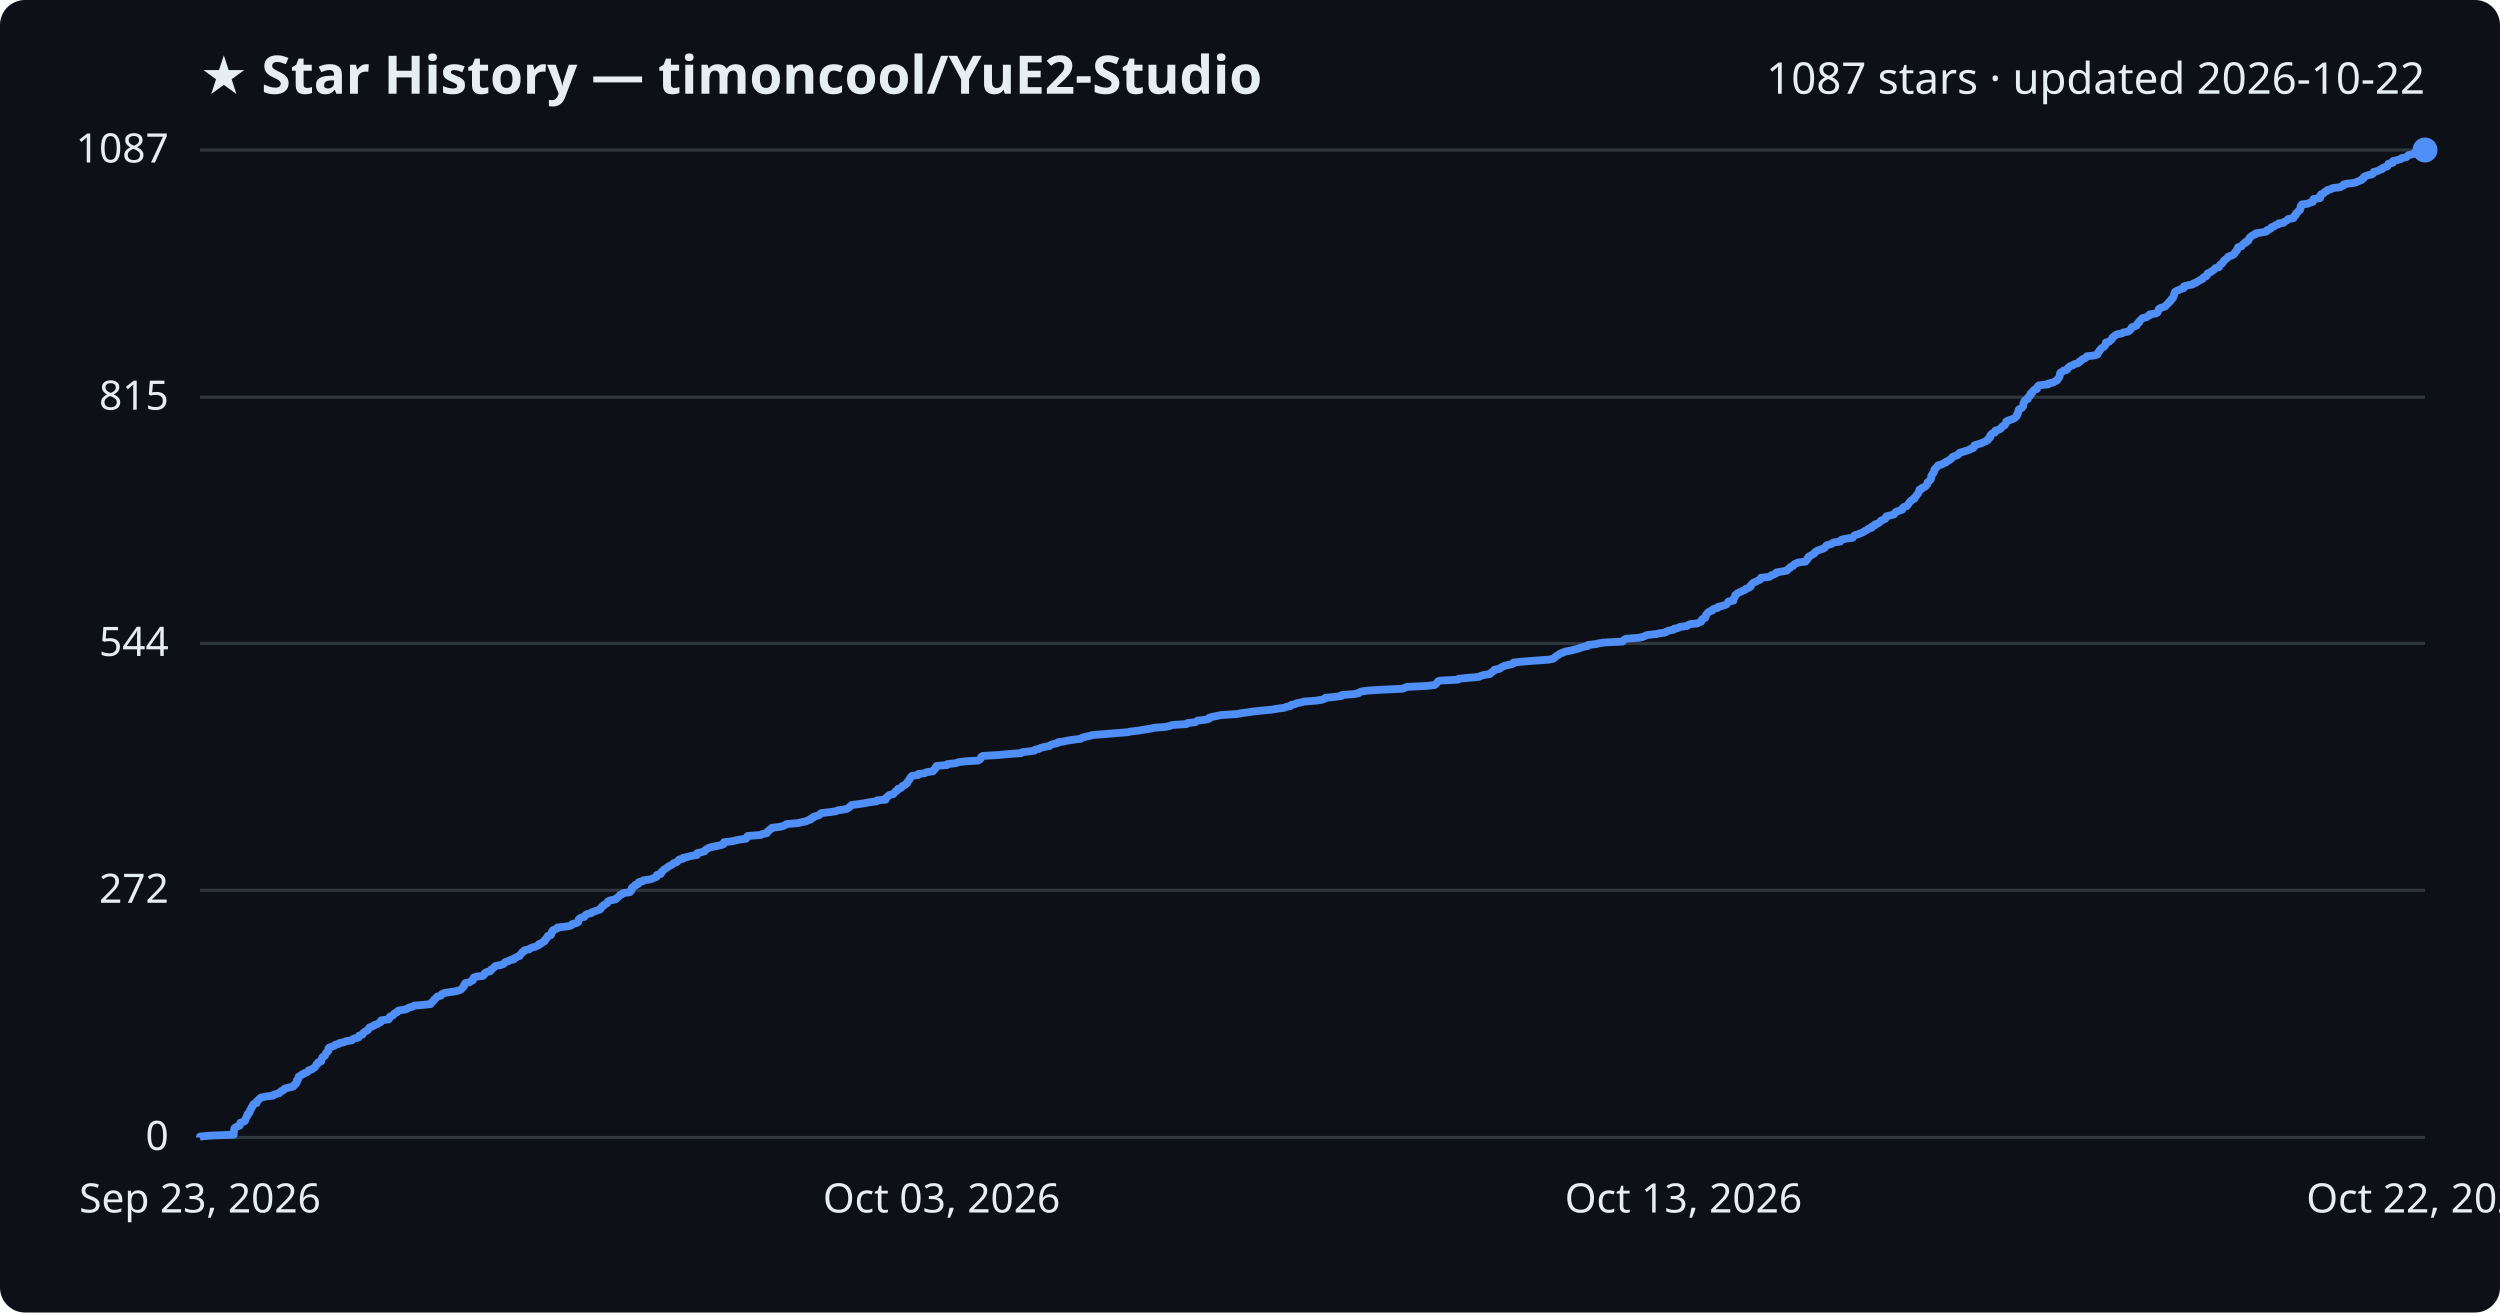
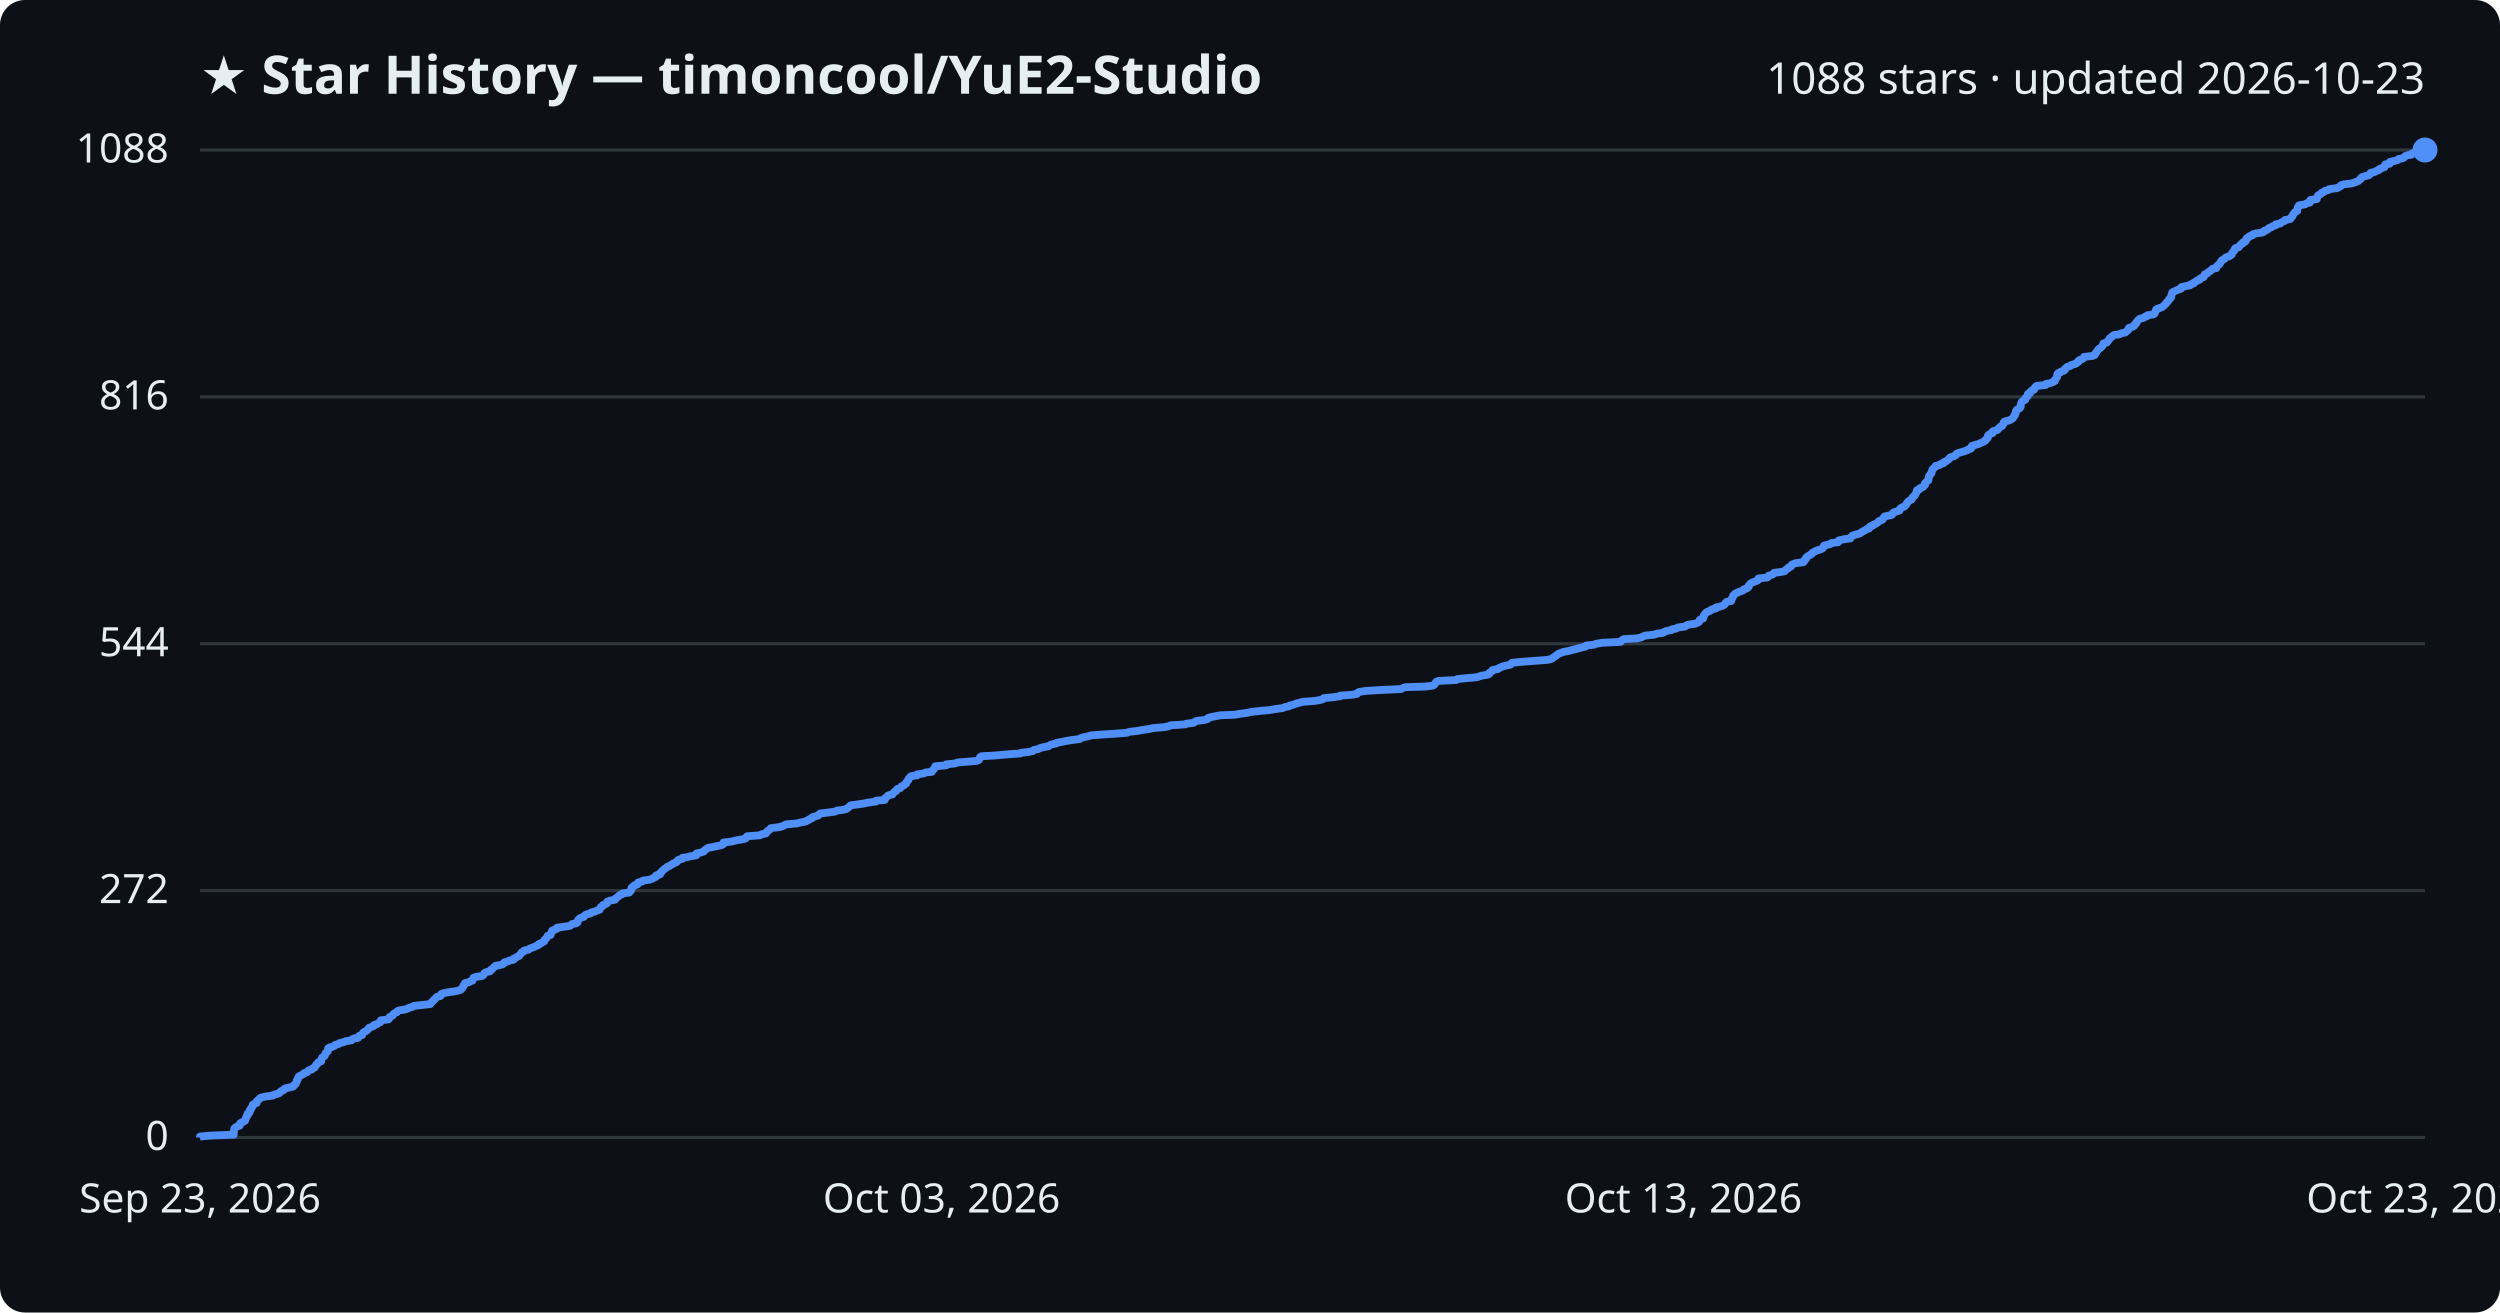
<svg xmlns="http://www.w3.org/2000/svg" viewBox="0 0 800 420" font-family="Segoe UI, sans-serif">
  <rect width="800" height="420" fill="#0d1117" rx="8" />
  <text x="64" y="30" fill="#e6edf3" font-size="17" font-weight="700">★ Star History — timoncool/YuE2-Studio</text>
-   <text x="776" y="30" fill="#e6edf3" font-size="14" text-anchor="end">1087 stars · updated 2026-10-22</text>
+   <text x="776" y="30" fill="#e6edf3" font-size="14" text-anchor="end">1088 stars · updated 2026-10-23</text>
  <line x1="64" y1="364.0" x2="776" y2="364.0" stroke="#30363d" stroke-width="1" />
  <text x="54" y="368.0" fill="#e6edf3" font-size="13" text-anchor="end">0</text>
-   <line x1="64" y1="284.9" x2="776" y2="284.9" stroke="#30363d" stroke-width="1" />
-   <text x="54" y="288.9" fill="#e6edf3" font-size="13" text-anchor="end">272</text>
-   <line x1="64" y1="205.9" x2="776" y2="205.9" stroke="#30363d" stroke-width="1" />
-   <text x="54" y="209.9" fill="#e6edf3" font-size="13" text-anchor="end">544</text>
-   <line x1="64" y1="127.1" x2="776" y2="127.1" stroke="#30363d" stroke-width="1" />
-   <text x="54" y="131.1" fill="#e6edf3" font-size="13" text-anchor="end">815</text>
+   <line x1="64" y1="285.0" x2="776" y2="285.0" stroke="#30363d" stroke-width="1" />
+   <text x="54" y="289.0" fill="#e6edf3" font-size="13" text-anchor="end">272</text>
+   <line x1="64" y1="206.0" x2="776" y2="206.0" stroke="#30363d" stroke-width="1" />
+   <text x="54" y="210.0" fill="#e6edf3" font-size="13" text-anchor="end">544</text>
+   <line x1="64" y1="127.0" x2="776" y2="127.0" stroke="#30363d" stroke-width="1" />
+   <text x="54" y="131.0" fill="#e6edf3" font-size="13" text-anchor="end">816</text>
  <line x1="64" y1="48.0" x2="776" y2="48.0" stroke="#30363d" stroke-width="1" />
-   <text x="54" y="52.0" fill="#e6edf3" font-size="13" text-anchor="end">1087</text>
-   <path d="M64.0,364.0 L64.0,363.7 L67.1,363.4 L74.8,363.1 L74.8,362.8 L74.8,362.5 L74.8,362.3 L74.8,362.0 L74.9,361.7 L75.0,361.4 L75.0,361.1 L75.3,360.8 L75.8,360.5 L76.7,360.2 L76.8,359.9 L76.9,359.6 L76.9,359.3 L77.5,359.1 L78.3,358.8 L78.5,358.5 L78.5,358.2 L78.7,357.9 L78.8,357.6 L78.9,357.3 L79.2,357.0 L79.2,356.7 L79.3,356.4 L79.7,356.2 L79.9,355.9 L80.0,355.6 L80.0,355.3 L80.3,355.0 L80.4,354.7 L80.5,354.4 L80.8,354.1 L80.9,353.8 L81.0,353.5 L81.3,353.2 L82.1,353.0 L82.2,352.7 L82.2,352.4 L82.6,352.1 L82.9,351.8 L83.1,351.5 L83.6,351.2 L85.0,350.9 L87.4,350.6 L87.6,350.3 L88.6,350.0 L89.4,349.8 L89.6,349.5 L89.9,349.2 L90.7,348.9 L90.8,348.6 L91.3,348.3 L92.5,348.0 L93.8,347.7 L94.1,347.4 L94.2,347.1 L94.7,346.8 L94.7,346.6 L95.0,346.3 L95.0,346.0 L95.0,345.7 L95.4,345.4 L95.4,345.1 L95.6,344.8 L95.6,344.5 L96.2,344.2 L96.5,343.9 L97.1,343.7 L97.4,343.4 L98.3,343.1 L98.6,342.8 L98.8,342.5 L99.8,342.2 L100.1,341.9 L100.7,341.6 L100.9,341.3 L101.1,341.0 L101.2,340.7 L101.6,340.5 L101.6,340.2 L101.9,339.9 L102.8,339.6 L102.8,339.3 L102.9,339.0 L103.1,338.7 L103.1,338.4 L103.5,338.1 L104.0,337.8 L104.1,337.5 L104.2,337.3 L104.3,337.0 L104.6,336.7 L105.0,336.4 L105.0,336.1 L105.1,335.8 L105.1,335.5 L105.4,335.2 L106.3,334.9 L107.1,334.6 L107.3,334.3 L108.3,334.1 L108.6,333.8 L110.1,333.5 L110.6,333.2 L112.6,332.9 L112.8,332.6 L113.4,332.3 L114.7,332.0 L114.9,331.7 L114.9,331.4 L116.0,331.1 L116.0,330.9 L116.2,330.6 L116.5,330.3 L117.0,330.0 L117.6,329.7 L117.8,329.4 L118.1,329.1 L118.2,328.8 L119.0,328.5 L119.7,328.2 L119.8,328.0 L120.8,327.7 L121.1,327.4 L121.8,327.1 L122.0,326.8 L122.0,326.5 L124.4,326.2 L124.6,325.9 L124.6,325.6 L124.8,325.3 L125.6,325.0 L125.9,324.8 L126.0,324.5 L126.4,324.2 L127.1,323.9 L127.2,323.6 L127.9,323.3 L129.9,323.0 L130.4,322.7 L131.0,322.4 L132.1,322.1 L132.5,321.8 L135.1,321.6 L137.8,321.3 L138.0,321.0 L138.2,320.7 L138.6,320.4 L138.9,320.1 L139.0,319.8 L139.4,319.5 L139.7,319.2 L139.9,318.9 L141.1,318.6 L141.2,318.4 L141.4,318.1 L142.1,317.8 L143.8,317.5 L145.8,317.2 L147.0,316.9 L147.6,316.6 L147.8,316.3 L148.1,316.0 L148.4,315.7 L148.5,315.5 L148.5,315.2 L148.9,314.9 L148.9,314.6 L150.3,314.3 L150.6,314.0 L151.3,313.7 L151.4,313.4 L151.5,313.1 L151.6,312.8 L152.5,312.5 L154.5,312.3 L154.8,312.0 L155.1,311.7 L155.1,311.4 L155.6,311.1 L156.9,310.8 L157.1,310.5 L157.2,310.2 L157.7,309.9 L158.1,309.6 L158.3,309.3 L158.6,309.1 L160.2,308.8 L161.1,308.5 L161.4,308.2 L161.6,307.9 L162.6,307.6 L163.0,307.3 L164.4,307.0 L164.4,306.7 L165.2,306.4 L165.6,306.1 L166.3,305.9 L166.4,305.6 L166.7,305.3 L167.0,305.0 L167.1,304.7 L167.7,304.4 L167.8,304.1 L169.3,303.8 L169.6,303.5 L170.3,303.2 L171.2,303.0 L171.8,302.7 L172.5,302.4 L172.5,302.1 L173.4,301.8 L173.6,301.5 L174.3,301.2 L174.3,300.9 L174.5,300.6 L174.9,300.3 L175.0,300.0 L175.3,299.8 L175.3,299.5 L176.3,299.2 L176.4,298.9 L176.5,298.6 L176.5,298.3 L176.9,298.0 L176.9,297.7 L177.6,297.4 L178.3,297.1 L178.4,296.8 L180.2,296.6 L182.4,296.3 L183.0,296.0 L183.1,295.7 L184.4,295.4 L185.0,295.1 L185.0,294.8 L185.1,294.5 L185.2,294.2 L185.5,293.9 L186.0,293.6 L187.0,293.4 L187.2,293.1 L187.4,292.8 L187.9,292.5 L189.2,292.2 L189.4,291.9 L190.4,291.6 L191.2,291.3 L192.1,291.0 L192.1,290.7 L192.4,290.5 L192.5,290.2 L193.1,289.9 L193.2,289.6 L193.8,289.3 L194.3,289.0 L194.4,288.7 L194.6,288.4 L195.4,288.1 L197.0,287.8 L197.1,287.5 L197.5,287.3 L197.9,287.0 L198.2,286.7 L198.4,286.4 L199.2,286.1 L199.4,285.8 L201.6,285.5 L201.7,285.2 L202.1,284.9 L202.2,284.6 L202.2,284.3 L202.2,284.1 L202.6,283.8 L203.2,283.5 L203.2,283.2 L204.2,282.9 L204.3,282.6 L204.4,282.3 L205.7,282.0 L205.9,281.7 L208.1,281.4 L208.9,281.1 L209.3,280.9 L210.1,280.6 L210.2,280.3 L210.2,280.0 L211.4,279.7 L211.6,279.4 L211.6,279.1 L212.0,278.8 L212.2,278.5 L212.6,278.2 L212.9,278.0 L213.4,277.7 L213.7,277.4 L214.3,277.1 L214.8,276.8 L215.3,276.5 L215.6,276.2 L216.5,275.9 L216.9,275.6 L217.1,275.3 L217.4,275.0 L218.6,274.8 L218.6,274.5 L220.1,274.2 L221.1,273.9 L223.0,273.6 L223.1,273.3 L223.1,273.0 L224.5,272.7 L225.5,272.4 L225.6,272.1 L225.9,271.8 L226.4,271.6 L226.8,271.3 L228.0,271.0 L229.4,270.7 L230.9,270.4 L231.6,270.1 L231.7,269.8 L231.7,269.5 L234.3,269.2 L235.5,268.9 L237.1,268.6 L238.7,268.4 L239.0,268.1 L239.0,267.8 L239.3,267.5 L243.4,267.2 L243.9,266.9 L245.4,266.6 L245.5,266.3 L245.7,266.0 L246.2,265.7 L246.4,265.4 L246.9,265.2 L247.0,264.9 L249.5,264.6 L250.7,264.3 L251.3,264.0 L251.7,263.7 L255.3,263.4 L256.5,263.1 L258.0,262.8 L258.5,262.5 L259.3,262.3 L259.4,262.0 L260.2,261.7 L260.3,261.4 L261.3,261.1 L262.2,260.8 L262.4,260.5 L262.8,260.2 L265.4,259.9 L267.5,259.6 L268.1,259.3 L269.7,259.1 L271.1,258.8 L271.5,258.5 L271.9,258.2 L272.2,257.9 L272.5,257.6 L274.9,257.3 L276.8,257.0 L278.3,256.7 L280.6,256.4 L280.7,256.1 L283.4,255.9 L283.5,255.6 L283.5,255.3 L284.0,255.0 L284.2,254.7 L284.6,254.4 L285.9,254.1 L286.1,253.8 L286.4,253.5 L286.6,253.2 L287.2,252.9 L287.2,252.7 L287.4,252.4 L288.4,252.1 L288.6,251.8 L288.8,251.5 L289.6,251.2 L289.8,250.9 L290.3,250.6 L290.3,250.3 L290.6,250.0 L290.7,249.8 L291.0,249.5 L291.1,249.2 L291.3,248.9 L291.5,248.6 L291.8,248.3 L293.8,248.0 L293.8,247.7 L296.0,247.4 L296.5,247.1 L298.6,246.8 L298.6,246.6 L298.9,246.3 L299.3,246.0 L299.3,245.7 L299.6,245.4 L299.7,245.1 L303.1,244.8 L303.2,244.5 L306.0,244.2 L306.7,243.9 L309.1,243.6 L312.9,243.4 L313.5,243.1 L313.8,242.8 L313.9,242.5 L314.0,242.2 L314.5,241.9 L319.5,241.6 L322.6,241.3 L326.8,241.0 L327.1,240.7 L329.7,240.4 L331.0,240.2 L331.2,239.9 L332.6,239.6 L333.1,239.3 L334.3,239.0 L335.9,238.7 L336.2,238.4 L337.0,238.1 L338.4,237.8 L338.6,237.5 L340.2,237.3 L341.6,237.0 L343.5,236.7 L345.9,236.4 L346.2,236.1 L347.2,235.8 L348.7,235.5 L349.6,235.2 L353.7,234.9 L357.1,234.6 L361.0,234.3 L361.7,234.1 L364.3,233.8 L366.0,233.5 L368.0,233.2 L369.3,232.9 L372.9,232.6 L374.4,232.3 L375.1,232.0 L379.7,231.7 L379.9,231.4 L382.5,231.1 L382.8,230.9 L383.2,230.6 L385.9,230.3 L386.9,230.0 L386.9,229.7 L387.9,229.4 L389.4,229.1 L390.9,228.8 L395.7,228.5 L397.4,228.2 L399.7,227.9 L400.9,227.7 L403.6,227.4 L406.9,227.1 L408.6,226.8 L410.9,226.5 L411.6,226.2 L413.0,225.9 L413.2,225.6 L414.4,225.3 L415.1,225.0 L416.2,224.8 L417.3,224.5 L421.1,224.2 L423.1,223.9 L423.9,223.6 L424.1,223.3 L427.2,223.0 L429.3,222.7 L429.4,222.4 L433.4,222.1 L434.8,221.8 L434.9,221.6 L435.6,221.3 L437.6,221.0 L442.3,220.7 L448.8,220.4 L449.5,220.1 L450.2,219.8 L456.5,219.5 L459.1,219.2 L459.5,218.9 L459.7,218.6 L459.9,218.4 L460.1,218.1 L460.8,217.8 L466.5,217.5 L466.8,217.2 L469.9,216.9 L473.3,216.6 L473.8,216.3 L474.8,216.0 L476.7,215.7 L477.1,215.4 L477.2,215.2 L477.7,214.9 L478.2,214.6 L478.2,214.3 L479.9,214.0 L480.1,213.7 L480.8,213.4 L481.3,213.1 L482.5,212.8 L483.9,212.5 L484.3,212.3 L484.4,212.0 L487.4,211.7 L491.2,211.4 L495.5,211.1 L497.0,210.8 L497.4,210.5 L497.7,210.2 L498.1,209.9 L498.7,209.6 L499.0,209.3 L499.4,209.1 L500.2,208.8 L500.9,208.5 L502.6,208.2 L503.7,207.9 L504.9,207.6 L505.7,207.3 L506.7,207.0 L508.1,206.7 L508.1,206.4 L510.8,206.1 L511.4,205.9 L513.3,205.6 L519.2,205.3 L519.4,205.0 L519.8,204.7 L520.3,204.4 L524.4,204.1 L525.7,203.8 L526.4,203.5 L527.1,203.2 L530.0,202.9 L530.8,202.7 L532.9,202.4 L533.2,202.1 L534.0,201.8 L535.6,201.5 L535.7,201.2 L537.2,200.9 L537.6,200.6 L539.9,200.3 L540.2,200.0 L540.9,199.7 L543.2,199.5 L543.7,199.2 L544.4,198.9 L544.5,198.6 L544.6,198.3 L544.9,198.0 L545.7,197.7 L545.7,197.4 L545.9,197.1 L545.9,196.8 L546.1,196.6 L546.3,196.3 L546.6,196.0 L547.0,195.7 L547.9,195.4 L548.0,195.1 L548.5,194.8 L549.7,194.5 L549.8,194.2 L551.1,193.9 L552.0,193.6 L552.5,193.4 L552.7,193.1 L552.9,192.8 L553.1,192.5 L554.7,192.2 L554.7,191.9 L554.7,191.6 L555.0,191.3 L555.1,191.0 L555.3,190.7 L555.3,190.4 L555.7,190.2 L555.9,189.9 L556.5,189.6 L557.2,189.3 L557.8,189.0 L558.5,188.7 L558.7,188.4 L559.6,188.1 L560.1,187.8 L560.3,187.5 L560.3,187.2 L560.6,187.0 L560.8,186.7 L561.2,186.4 L562.0,186.1 L562.5,185.8 L563.2,185.5 L563.4,185.2 L563.5,184.9 L566.2,184.6 L566.7,184.3 L566.8,184.1 L567.8,183.8 L568.3,183.5 L568.4,183.2 L570.1,182.9 L571.8,182.6 L572.0,182.3 L572.3,182.0 L572.9,181.7 L573.0,181.4 L573.8,181.1 L573.9,180.9 L574.1,180.6 L574.8,180.3 L575.4,180.0 L577.8,179.7 L577.9,179.4 L578.3,179.1 L578.3,178.8 L578.7,178.5 L578.7,178.2 L579.2,177.9 L579.6,177.7 L580.1,177.4 L580.6,177.1 L580.7,176.8 L581.1,176.5 L581.6,176.2 L582.4,175.9 L583.3,175.6 L583.9,175.3 L584.1,175.0 L584.4,174.7 L584.5,174.5 L585.6,174.2 L586.4,173.9 L586.7,173.6 L588.9,173.3 L588.9,173.0 L589.3,172.7 L590.6,172.4 L592.8,172.1 L593.0,171.8 L593.2,171.6 L593.5,171.3 L594.5,171.0 L595.2,170.7 L596.0,170.4 L596.5,170.1 L596.9,169.8 L597.6,169.5 L597.9,169.2 L598.9,168.9 L598.9,168.6 L599.2,168.4 L600.0,168.1 L600.0,167.8 L600.9,167.5 L601.4,167.2 L601.7,166.9 L601.9,166.6 L602.7,166.3 L603.3,166.0 L603.4,165.7 L603.5,165.4 L603.7,165.2 L605.0,164.9 L606.1,164.6 L606.3,164.3 L606.5,164.0 L606.9,163.7 L607.9,163.4 L608.7,163.1 L608.7,162.8 L608.9,162.5 L609.3,162.2 L610.1,162.0 L610.3,161.7 L610.6,161.4 L610.8,161.1 L611.0,160.8 L611.3,160.5 L611.5,160.2 L612.0,159.9 L612.6,159.6 L612.6,159.3 L612.8,159.1 L613.1,158.8 L613.3,158.5 L613.5,158.2 L613.8,157.9 L613.9,157.6 L614.1,157.3 L614.2,157.0 L614.2,156.7 L615.0,156.4 L615.1,156.1 L615.7,155.9 L616.2,155.6 L616.4,155.3 L616.7,155.0 L616.8,154.7 L616.8,154.4 L617.2,154.1 L617.4,153.8 L617.8,153.5 L617.9,153.2 L618.0,152.9 L618.0,152.7 L618.0,152.4 L618.1,152.1 L618.4,151.8 L618.5,151.5 L618.8,151.2 L618.9,150.9 L619.0,150.6 L619.0,150.3 L619.2,150.0 L619.6,149.7 L619.7,149.5 L620.1,149.2 L620.2,148.9 L621.5,148.6 L621.8,148.3 L622.7,148.0 L622.8,147.7 L623.6,147.4 L623.9,147.1 L624.4,146.8 L624.6,146.6 L624.7,146.3 L625.3,146.0 L626.3,145.7 L626.7,145.4 L626.8,145.1 L627.3,144.8 L628.4,144.5 L629.4,144.2 L630.3,143.9 L630.6,143.6 L631.4,143.4 L631.7,143.1 L631.7,142.8 L631.8,142.5 L632.8,142.2 L633.9,141.9 L634.5,141.6 L635.2,141.3 L635.8,141.0 L636.2,140.7 L636.2,140.4 L636.6,140.2 L636.9,139.9 L636.9,139.6 L636.9,139.3 L637.2,139.0 L637.5,138.7 L638.4,138.4 L638.5,138.1 L638.5,137.8 L639.6,137.5 L640.2,137.2 L640.2,137.0 L640.6,136.7 L640.8,136.4 L641.5,136.1 L641.6,135.8 L641.9,135.5 L642.0,135.2 L642.0,134.9 L642.5,134.6 L643.5,134.3 L644.2,134.0 L644.7,133.8 L645.0,133.5 L645.3,133.2 L645.3,132.9 L645.6,132.6 L645.6,132.3 L645.8,132.0 L645.9,131.7 L645.9,131.4 L646.0,131.1 L646.2,130.9 L646.9,130.6 L647.2,130.3 L647.4,130.0 L647.4,129.7 L647.5,129.4 L647.5,129.1 L647.7,128.8 L647.8,128.5 L647.9,128.2 L648.3,127.9 L648.9,127.7 L648.9,127.4 L649.0,127.1 L649.5,126.8 L649.7,126.5 L649.7,126.2 L649.8,125.9 L650.4,125.6 L650.4,125.3 L650.7,125.0 L651.0,124.7 L651.8,124.5 L651.9,124.2 L651.9,123.9 L652.1,123.6 L652.5,123.3 L655.4,123.0 L655.5,122.7 L657.0,122.4 L657.4,122.1 L658.2,121.8 L658.4,121.5 L658.4,121.3 L658.8,121.0 L658.9,120.7 L659.1,120.4 L659.1,120.1 L659.2,119.8 L659.2,119.5 L659.4,119.2 L660.1,118.9 L660.3,118.6 L661.3,118.4 L661.6,118.1 L661.7,117.8 L662.0,117.5 L662.4,117.2 L663.3,116.9 L663.6,116.6 L664.7,116.3 L665.3,116.0 L665.4,115.7 L666.0,115.4 L666.1,115.2 L666.5,114.9 L667.3,114.6 L667.6,114.3 L667.8,114.0 L670.5,113.7 L671.2,113.4 L671.3,113.1 L671.4,112.8 L671.7,112.5 L671.8,112.2 L672.1,112.0 L672.2,111.7 L672.5,111.4 L673.1,111.1 L673.4,110.8 L673.7,110.5 L673.8,110.2 L673.8,109.9 L673.9,109.6 L675.0,109.3 L675.2,109.0 L675.5,108.8 L675.8,108.5 L675.9,108.2 L676.1,107.9 L676.6,107.6 L676.9,107.3 L677.4,107.0 L679.0,106.7 L679.4,106.4 L681.0,106.1 L681.2,105.9 L681.7,105.6 L681.9,105.3 L682.0,105.0 L682.2,104.7 L683.2,104.4 L683.8,104.1 L683.9,103.8 L684.0,103.5 L684.5,103.2 L684.5,102.9 L684.7,102.7 L685.0,102.4 L685.3,102.1 L685.6,101.8 L686.9,101.5 L687.2,101.2 L687.9,100.9 L687.9,100.6 L689.9,100.3 L690.4,100.0 L690.5,99.7 L690.6,99.5 L690.8,99.2 L690.8,98.9 L691.2,98.6 L692.2,98.3 L692.9,98.0 L693.1,97.7 L693.5,97.4 L693.7,97.1 L694.1,96.8 L694.2,96.5 L694.6,96.3 L694.8,96.0 L694.9,95.7 L695.3,95.4 L695.4,95.1 L695.6,94.8 L695.7,94.5 L695.7,94.2 L695.8,93.9 L696.0,93.6 L696.0,93.4 L696.5,93.1 L697.2,92.8 L697.9,92.5 L698.8,92.2 L698.8,91.9 L698.9,91.6 L700.1,91.3 L701.7,91.0 L701.9,90.7 L702.9,90.4 L703.0,90.2 L703.6,89.9 L704.0,89.6 L704.8,89.3 L704.9,89.0 L705.2,88.7 L706.0,88.4 L706.2,88.1 L706.3,87.8 L706.4,87.5 L707.2,87.2 L707.4,87.0 L708.0,86.7 L708.3,86.4 L708.7,86.1 L708.9,85.8 L710.1,85.5 L710.2,85.2 L710.3,84.9 L710.6,84.6 L711.1,84.3 L711.3,84.0 L711.5,83.8 L711.6,83.5 L711.9,83.2 L712.3,82.9 L712.7,82.6 L712.9,82.3 L713.3,82.0 L714.3,81.7 L714.8,81.4 L715.1,81.1 L715.1,80.9 L715.3,80.6 L715.7,80.3 L715.9,80.0 L715.9,79.7 L716.1,79.4 L716.2,79.1 L717.3,78.8 L717.5,78.5 L717.7,78.2 L718.1,77.9 L718.6,77.7 L718.6,77.4 L719.4,77.1 L719.4,76.8 L719.7,76.5 L719.8,76.2 L720.0,75.9 L720.5,75.6 L720.8,75.3 L721.7,75.0 L721.8,74.7 L722.9,74.5 L724.9,74.2 L725.5,73.9 L725.5,73.6 L726.4,73.3 L726.8,73.0 L726.9,72.7 L727.8,72.4 L728.1,72.1 L729.1,71.8 L729.1,71.5 L730.7,71.3 L730.9,71.0 L731.5,70.7 L732.0,70.4 L732.2,70.1 L733.9,69.8 L734.1,69.5 L734.1,69.2 L734.6,68.9 L734.6,68.6 L734.7,68.3 L735.1,68.1 L735.3,67.8 L735.5,67.5 L736.0,67.2 L736.1,66.9 L736.2,66.6 L736.2,66.3 L736.2,66.0 L736.6,65.7 L736.6,65.4 L738.5,65.2 L739.0,64.9 L740.1,64.6 L740.2,64.3 L740.2,64.0 L740.3,63.7 L742.4,63.4 L742.4,63.1 L742.4,62.8 L742.5,62.5 L742.7,62.2 L743.4,62.0 L743.7,61.7 L743.9,61.4 L744.7,61.1 L744.8,60.8 L746.0,60.5 L746.4,60.2 L748.9,59.9 L749.3,59.6 L750.0,59.3 L750.0,59.0 L751.0,58.8 L753.4,58.5 L754.2,58.2 L754.9,57.9 L755.7,57.6 L755.8,57.3 L756.4,57.0 L756.4,56.7 L756.8,56.4 L757.7,56.1 L759.0,55.8 L759.3,55.6 L759.6,55.3 L759.6,55.0 L760.9,54.7 L761.4,54.4 L762.3,54.1 L762.4,53.8 L763.1,53.5 L764.0,53.2 L764.1,52.9 L764.3,52.7 L764.3,52.4 L765.7,52.1 L765.7,51.8 L765.8,51.5 L767.2,51.2 L768.3,50.9 L768.5,50.6 L770.0,50.3 L770.4,50.0 L770.6,49.7 L771.3,49.5 L772.7,49.2 L772.7,48.9 L773.4,48.6 L775.8,48.3 L776.0,48.0 L776.0,48.0" fill="none" stroke="#4f8ff7" stroke-width="2.5" stroke-linejoin="round" />
+   <text x="54" y="52.0" fill="#e6edf3" font-size="13" text-anchor="end">1088</text>
+   <path d="M64.0,364.0 L64.0,363.7 L67.1,363.4 L74.8,363.1 L74.8,362.8 L74.8,362.5 L74.8,362.3 L74.8,362.0 L74.9,361.7 L75.0,361.4 L75.0,361.1 L75.3,360.8 L75.8,360.5 L76.7,360.2 L76.8,359.9 L76.8,359.6 L76.9,359.4 L77.5,359.1 L78.2,358.8 L78.5,358.5 L78.5,358.2 L78.7,357.9 L78.7,357.6 L78.9,357.3 L79.2,357.0 L79.2,356.7 L79.2,356.4 L79.7,356.2 L79.9,355.9 L79.9,355.6 L79.9,355.3 L80.3,355.0 L80.3,354.7 L80.5,354.4 L80.8,354.1 L80.9,353.8 L80.9,353.5 L81.2,353.3 L82.1,353.0 L82.1,352.7 L82.2,352.4 L82.5,352.1 L82.9,351.8 L83.1,351.5 L83.6,351.2 L84.9,350.9 L87.3,350.6 L87.6,350.3 L88.5,350.1 L89.4,349.8 L89.6,349.5 L89.9,349.2 L90.7,348.9 L90.8,348.6 L91.3,348.3 L92.5,348.0 L93.8,347.7 L94.1,347.4 L94.1,347.2 L94.6,346.9 L94.7,346.6 L94.9,346.3 L94.9,346.0 L95.0,345.7 L95.3,345.4 L95.3,345.1 L95.5,344.8 L95.6,344.5 L96.1,344.2 L96.5,344.0 L97.1,343.7 L97.3,343.4 L98.3,343.1 L98.5,342.8 L98.8,342.5 L99.8,342.2 L100.0,341.9 L100.7,341.6 L100.8,341.3 L101.0,341.1 L101.1,340.8 L101.5,340.5 L101.6,340.2 L101.9,339.9 L102.8,339.6 L102.8,339.3 L102.9,339.0 L103.0,338.7 L103.1,338.4 L103.4,338.2 L103.9,337.9 L104.0,337.6 L104.1,337.3 L104.2,337.0 L104.6,336.7 L104.9,336.4 L104.9,336.1 L105.0,335.8 L105.0,335.5 L105.4,335.2 L106.3,335.0 L107.0,334.7 L107.2,334.4 L108.3,334.1 L108.6,333.8 L110.0,333.5 L110.5,333.2 L112.5,332.9 L112.7,332.6 L113.3,332.3 L114.6,332.1 L114.8,331.8 L114.9,331.5 L115.9,331.2 L116.0,330.9 L116.1,330.6 L116.4,330.3 L117.0,330.0 L117.5,329.7 L117.7,329.4 L118.0,329.1 L118.1,328.9 L118.9,328.6 L119.6,328.3 L119.7,328.0 L120.7,327.7 L121.0,327.4 L121.7,327.1 L121.9,326.8 L121.9,326.5 L124.3,326.2 L124.5,326.0 L124.6,325.7 L124.7,325.4 L125.5,325.1 L125.8,324.8 L125.9,324.5 L126.3,324.2 L127.0,323.9 L127.1,323.6 L127.9,323.3 L129.8,323.0 L130.3,322.8 L130.9,322.5 L132.0,322.2 L132.4,321.9 L135.0,321.6 L137.7,321.3 L137.9,321.0 L138.1,320.7 L138.5,320.4 L138.8,320.1 L138.9,319.9 L139.3,319.6 L139.5,319.3 L139.8,319.0 L141.0,318.7 L141.1,318.4 L141.2,318.1 L142.0,317.8 L143.6,317.5 L145.7,317.2 L146.9,316.9 L147.5,316.7 L147.7,316.4 L148.0,316.1 L148.2,315.8 L148.3,315.5 L148.4,315.2 L148.8,314.9 L148.8,314.6 L150.1,314.3 L150.5,314.0 L151.2,313.8 L151.2,313.5 L151.4,313.2 L151.5,312.9 L152.4,312.6 L154.3,312.3 L154.7,312.0 L154.9,311.7 L155.0,311.4 L155.5,311.1 L156.8,310.8 L157.0,310.6 L157.1,310.3 L157.6,310.0 L157.9,309.7 L158.2,309.4 L158.5,309.1 L160.1,308.8 L161.0,308.5 L161.2,308.2 L161.5,307.9 L162.5,307.7 L162.9,307.4 L164.3,307.1 L164.3,306.8 L165.1,306.5 L165.4,306.2 L166.1,305.9 L166.3,305.6 L166.6,305.3 L166.8,305.0 L166.9,304.8 L167.6,304.5 L167.7,304.2 L169.1,303.9 L169.4,303.6 L170.2,303.3 L171.0,303.0 L171.6,302.7 L172.3,302.4 L172.4,302.1 L173.2,301.8 L173.4,301.6 L174.1,301.3 L174.2,301.0 L174.3,300.7 L174.7,300.4 L174.9,300.1 L175.1,299.8 L175.2,299.5 L176.2,299.2 L176.2,298.9 L176.3,298.7 L176.4,298.4 L176.7,298.1 L176.7,297.8 L177.5,297.5 L178.2,297.2 L178.2,296.9 L180.1,296.6 L182.3,296.3 L182.8,296.0 L183.0,295.7 L184.3,295.5 L184.8,295.2 L184.8,294.9 L184.9,294.6 L185.1,294.3 L185.4,294.0 L185.8,293.7 L186.8,293.4 L187.0,293.1 L187.3,292.8 L187.7,292.6 L189.0,292.3 L189.2,292.0 L190.3,291.7 L191.0,291.4 L191.9,291.1 L191.9,290.8 L192.2,290.5 L192.3,290.2 L192.9,289.9 L193.0,289.6 L193.6,289.4 L194.2,289.1 L194.2,288.8 L194.4,288.5 L195.2,288.2 L196.8,287.9 L196.9,287.6 L197.3,287.3 L197.7,287.0 L198.0,286.7 L198.2,286.5 L199.0,286.2 L199.2,285.9 L201.4,285.6 L201.5,285.3 L201.9,285.0 L202.0,284.7 L202.0,284.4 L202.1,284.1 L202.4,283.8 L203.0,283.5 L203.0,283.3 L204.0,283.0 L204.1,282.7 L204.2,282.4 L205.5,282.1 L205.7,281.8 L207.9,281.5 L208.7,281.2 L209.1,280.9 L209.9,280.6 L210.0,280.4 L210.0,280.1 L211.2,279.8 L211.4,279.5 L211.4,279.2 L211.8,278.9 L212.0,278.6 L212.4,278.3 L212.7,278.0 L213.2,277.7 L213.5,277.4 L214.1,277.2 L214.5,276.9 L215.1,276.6 L215.4,276.3 L216.3,276.0 L216.7,275.7 L216.8,275.4 L217.2,275.1 L218.4,274.8 L218.4,274.5 L219.9,274.3 L220.9,274.0 L222.8,273.7 L222.9,273.4 L222.9,273.1 L224.3,272.8 L225.2,272.5 L225.4,272.2 L225.7,271.9 L226.2,271.6 L226.6,271.3 L227.8,271.1 L229.2,270.8 L230.7,270.5 L231.4,270.2 L231.4,269.9 L231.5,269.6 L234.1,269.3 L235.2,269.0 L236.9,268.7 L238.4,268.4 L238.7,268.2 L238.8,267.9 L239.1,267.6 L243.2,267.3 L243.6,267.0 L245.1,266.7 L245.3,266.4 L245.4,266.1 L245.9,265.8 L246.2,265.5 L246.7,265.2 L246.7,265.0 L249.2,264.7 L250.4,264.4 L251.0,264.1 L251.5,263.8 L255.0,263.5 L256.2,263.2 L257.8,262.9 L258.2,262.6 L259.0,262.3 L259.1,262.1 L259.9,261.8 L260.0,261.5 L261.0,261.2 L261.9,260.9 L262.1,260.6 L262.5,260.3 L265.1,260.0 L267.3,259.7 L267.8,259.4 L269.4,259.2 L270.8,258.9 L271.2,258.6 L271.6,258.3 L271.9,258.0 L272.2,257.7 L274.6,257.4 L276.5,257.1 L278.0,256.8 L280.3,256.5 L280.4,256.2 L283.1,256.0 L283.2,255.7 L283.2,255.4 L283.7,255.1 L283.9,254.8 L284.3,254.5 L285.6,254.2 L285.8,253.9 L286.0,253.6 L286.3,253.3 L286.8,253.1 L286.9,252.8 L287.1,252.5 L288.1,252.2 L288.3,251.9 L288.5,251.6 L289.3,251.3 L289.5,251.0 L290.0,250.7 L290.0,250.4 L290.2,250.1 L290.4,249.9 L290.7,249.6 L290.7,249.3 L291.0,249.0 L291.2,248.7 L291.5,248.4 L293.5,248.1 L293.5,247.8 L295.6,247.5 L296.1,247.2 L298.2,247.0 L298.3,246.7 L298.5,246.4 L298.9,246.1 L299.0,245.8 L299.2,245.5 L299.3,245.2 L302.8,244.9 L302.8,244.6 L305.7,244.3 L306.3,244.0 L308.8,243.8 L312.5,243.5 L313.2,243.2 L313.4,242.9 L313.6,242.6 L313.6,242.3 L314.1,242.0 L319.2,241.7 L322.2,241.4 L326.5,241.1 L326.7,240.9 L329.3,240.6 L330.6,240.3 L330.8,240.0 L332.2,239.7 L332.8,239.4 L333.9,239.1 L335.5,238.8 L335.8,238.5 L336.6,238.2 L338.0,237.9 L338.2,237.7 L339.8,237.4 L341.2,237.1 L343.1,236.8 L345.5,236.5 L345.8,236.2 L346.8,235.9 L348.3,235.6 L349.2,235.3 L353.3,235.0 L356.6,234.8 L360.6,234.5 L361.3,234.2 L363.9,233.9 L365.5,233.6 L367.6,233.3 L368.9,233.0 L372.5,232.7 L374.0,232.4 L374.6,232.1 L379.3,231.8 L379.5,231.6 L382.0,231.3 L382.3,231.0 L382.8,230.7 L385.4,230.4 L386.4,230.1 L386.5,229.8 L387.4,229.5 L388.9,229.2 L390.5,228.9 L395.2,228.7 L396.9,228.4 L399.2,228.1 L400.4,227.8 L403.2,227.5 L406.4,227.2 L408.1,226.9 L410.4,226.6 L411.1,226.3 L412.5,226.0 L412.7,225.8 L413.9,225.5 L414.6,225.2 L415.7,224.9 L416.8,224.6 L420.6,224.3 L422.5,224.0 L423.4,223.7 L423.6,223.4 L426.7,223.1 L428.8,222.8 L428.9,222.6 L432.9,222.3 L434.3,222.0 L434.4,221.7 L435.0,221.4 L437.0,221.1 L441.8,220.8 L448.3,220.5 L448.9,220.2 L449.7,219.9 L456.0,219.7 L458.5,219.4 L459.0,219.1 L459.2,218.8 L459.4,218.5 L459.6,218.2 L460.3,217.9 L466.0,217.6 L466.3,217.3 L469.4,217.0 L472.7,216.7 L473.2,216.5 L474.2,216.2 L476.1,215.9 L476.6,215.6 L476.6,215.3 L477.1,215.0 L477.6,214.7 L477.6,214.4 L479.3,214.1 L479.6,213.8 L480.2,213.6 L480.7,213.3 L481.9,213.0 L483.3,212.7 L483.7,212.4 L483.8,212.1 L486.8,211.8 L490.6,211.5 L494.9,211.2 L496.4,210.9 L496.8,210.6 L497.1,210.4 L497.5,210.1 L498.0,209.8 L498.3,209.5 L498.7,209.2 L499.6,208.9 L500.3,208.6 L502.0,208.3 L503.1,208.0 L504.3,207.7 L505.0,207.5 L506.1,207.2 L507.4,206.9 L507.5,206.6 L510.1,206.3 L510.8,206.0 L512.6,205.7 L518.6,205.4 L518.8,205.1 L519.1,204.8 L519.7,204.5 L523.7,204.3 L525.1,204.0 L525.7,203.7 L526.4,203.4 L529.3,203.1 L530.1,202.8 L532.2,202.5 L532.6,202.2 L533.3,201.9 L534.9,201.6 L535.0,201.4 L536.5,201.1 L536.9,200.8 L539.2,200.5 L539.5,200.2 L540.2,199.9 L542.5,199.6 L543.1,199.3 L543.7,199.0 L543.8,198.7 L543.9,198.4 L544.2,198.2 L545.0,197.9 L545.0,197.6 L545.2,197.3 L545.2,197.0 L545.4,196.7 L545.7,196.4 L545.9,196.1 L546.3,195.8 L547.2,195.5 L547.3,195.3 L547.8,195.0 L549.1,194.7 L549.1,194.4 L550.4,194.1 L551.3,193.8 L551.8,193.5 L552.0,193.2 L552.2,192.9 L552.5,192.6 L554.0,192.3 L554.0,192.1 L554.0,191.8 L554.3,191.5 L554.4,191.2 L554.6,190.9 L554.6,190.6 L555.0,190.3 L555.2,190.0 L555.8,189.7 L556.5,189.4 L557.1,189.2 L557.8,188.9 L558.0,188.6 L558.9,188.3 L559.4,188.0 L559.6,187.7 L559.6,187.4 L559.9,187.1 L560.1,186.8 L560.5,186.5 L561.3,186.2 L561.8,186.0 L562.5,185.7 L562.7,185.4 L562.7,185.1 L565.5,184.8 L565.9,184.5 L566.0,184.2 L567.1,183.9 L567.6,183.6 L567.7,183.3 L569.4,183.1 L571.1,182.8 L571.3,182.5 L571.6,182.2 L572.2,181.9 L572.3,181.6 L573.1,181.3 L573.2,181.0 L573.4,180.7 L574.1,180.4 L574.7,180.2 L577.1,179.9 L577.1,179.6 L577.6,179.3 L577.6,179.0 L578.0,178.7 L578.0,178.4 L578.4,178.1 L578.8,177.8 L579.4,177.5 L579.8,177.2 L579.9,177.0 L580.3,176.7 L580.9,176.4 L581.6,176.1 L582.6,175.8 L583.2,175.5 L583.3,175.2 L583.7,174.9 L583.7,174.6 L584.9,174.3 L585.7,174.1 L586.0,173.8 L588.2,173.5 L588.2,173.2 L588.5,172.9 L589.9,172.6 L592.1,172.3 L592.2,172.0 L592.5,171.7 L592.8,171.4 L593.7,171.1 L594.5,170.9 L595.3,170.6 L595.7,170.3 L596.2,170.0 L596.8,169.7 L597.2,169.4 L598.1,169.1 L598.1,168.8 L598.4,168.5 L599.3,168.2 L599.3,168.0 L600.1,167.7 L600.6,167.4 L601.0,167.1 L601.2,166.8 L601.9,166.5 L602.5,166.2 L602.6,165.9 L602.8,165.6 L603.0,165.3 L604.3,165.0 L605.3,164.8 L605.6,164.5 L605.7,164.2 L606.1,163.9 L607.2,163.6 L607.9,163.3 L607.9,163.0 L608.1,162.7 L608.6,162.4 L609.4,162.1 L609.5,161.9 L609.9,161.6 L610.1,161.3 L610.2,161.0 L610.5,160.7 L610.7,160.4 L611.2,160.1 L611.8,159.8 L611.9,159.5 L612.0,159.2 L612.3,158.9 L612.6,158.7 L612.8,158.4 L613.0,158.1 L613.1,157.8 L613.3,157.5 L613.4,157.2 L613.4,156.9 L614.2,156.6 L614.3,156.3 L614.9,156.0 L615.4,155.8 L615.6,155.5 L616.0,155.2 L616.0,154.9 L616.0,154.6 L616.4,154.3 L616.6,154.0 L617.1,153.7 L617.1,153.4 L617.2,153.1 L617.2,152.8 L617.2,152.6 L617.3,152.3 L617.6,152.0 L617.8,151.7 L618.1,151.4 L618.1,151.1 L618.2,150.8 L618.3,150.5 L618.4,150.2 L618.8,149.9 L618.9,149.7 L619.3,149.4 L619.4,149.1 L620.7,148.8 L621.0,148.5 L622.0,148.2 L622.0,147.9 L622.8,147.6 L623.1,147.3 L623.6,147.0 L623.8,146.8 L623.9,146.5 L624.5,146.2 L625.5,145.9 L625.9,145.6 L626.0,145.3 L626.5,145.0 L627.6,144.7 L628.6,144.4 L629.5,144.1 L629.8,143.8 L630.6,143.6 L630.9,143.3 L630.9,143.0 L631.0,142.7 L632.0,142.4 L633.1,142.1 L633.7,141.8 L634.4,141.5 L635.0,141.2 L635.4,140.9 L635.4,140.7 L635.8,140.4 L636.1,140.1 L636.1,139.8 L636.1,139.5 L636.4,139.2 L636.7,138.9 L637.6,138.6 L637.7,138.3 L637.7,138.0 L638.8,137.7 L639.3,137.5 L639.4,137.2 L639.8,136.9 L640.0,136.6 L640.7,136.3 L640.8,136.0 L641.1,135.7 L641.2,135.4 L641.2,135.1 L641.7,134.8 L642.7,134.6 L643.4,134.3 L643.9,134.0 L644.2,133.7 L644.4,133.4 L644.5,133.1 L644.8,132.8 L644.8,132.5 L645.0,132.2 L645.1,131.9 L645.1,131.6 L645.2,131.4 L645.4,131.1 L646.1,130.8 L646.4,130.5 L646.6,130.2 L646.6,129.9 L646.6,129.6 L646.7,129.3 L646.8,129.0 L646.9,128.7 L647.1,128.5 L647.5,128.2 L648.1,127.9 L648.1,127.6 L648.2,127.3 L648.6,127.0 L648.9,126.7 L648.9,126.4 L648.9,126.1 L649.6,125.8 L649.6,125.5 L649.9,125.3 L650.1,125.0 L650.9,124.7 L651.1,124.4 L651.1,124.1 L651.3,123.8 L651.7,123.5 L654.6,123.2 L654.6,122.9 L656.1,122.6 L656.5,122.4 L657.3,122.1 L657.6,121.8 L657.6,121.5 L657.9,121.2 L658.1,120.9 L658.3,120.6 L658.3,120.3 L658.3,120.0 L658.4,119.7 L658.6,119.4 L659.3,119.2 L659.5,118.9 L660.5,118.6 L660.8,118.3 L660.8,118.0 L661.2,117.7 L661.5,117.4 L662.5,117.1 L662.8,116.8 L663.9,116.5 L664.4,116.3 L664.6,116.0 L665.2,115.7 L665.2,115.4 L665.7,115.1 L666.5,114.8 L666.8,114.5 L666.9,114.2 L669.6,113.9 L670.3,113.6 L670.5,113.3 L670.5,113.1 L670.8,112.8 L671.0,112.5 L671.2,112.2 L671.4,111.9 L671.7,111.6 L672.2,111.3 L672.5,111.0 L672.8,110.7 L672.9,110.4 L673.0,110.2 L673.1,109.9 L674.2,109.6 L674.4,109.3 L674.6,109.0 L674.9,108.7 L675.0,108.4 L675.3,108.1 L675.8,107.8 L676.0,107.5 L676.5,107.2 L678.2,107.0 L678.6,106.7 L680.1,106.4 L680.4,106.1 L680.8,105.8 L681.1,105.5 L681.1,105.2 L681.3,104.9 L682.4,104.6 L682.9,104.3 L683.0,104.1 L683.1,103.8 L683.6,103.5 L683.6,103.2 L683.9,102.9 L684.1,102.6 L684.4,102.3 L684.7,102.0 L686.0,101.7 L686.3,101.4 L687.0,101.2 L687.1,100.9 L689.1,100.6 L689.5,100.3 L689.6,100.0 L689.7,99.7 L689.9,99.4 L689.9,99.1 L690.3,98.8 L691.3,98.5 L692.0,98.2 L692.2,98.0 L692.6,97.7 L692.8,97.4 L693.2,97.1 L693.3,96.8 L693.7,96.5 L693.9,96.2 L694.0,95.9 L694.4,95.6 L694.5,95.3 L694.8,95.1 L694.8,94.8 L694.9,94.5 L694.9,94.2 L695.1,93.9 L695.1,93.6 L695.6,93.3 L696.3,93.0 L697.0,92.7 L697.9,92.4 L697.9,92.1 L698.0,91.9 L699.2,91.6 L700.8,91.3 L701.0,91.0 L702.0,90.7 L702.1,90.4 L702.7,90.1 L703.0,89.8 L703.9,89.5 L704.0,89.2 L704.3,89.0 L705.1,88.7 L705.3,88.4 L705.4,88.1 L705.5,87.8 L706.3,87.5 L706.5,87.2 L707.0,86.9 L707.4,86.6 L707.8,86.3 L708.0,86.0 L709.2,85.8 L709.3,85.5 L709.4,85.2 L709.7,84.9 L710.2,84.6 L710.3,84.3 L710.6,84.0 L710.7,83.7 L710.9,83.4 L711.4,83.1 L711.8,82.9 L712.0,82.6 L712.4,82.3 L713.4,82.0 L713.8,81.7 L714.2,81.4 L714.2,81.1 L714.4,80.8 L714.7,80.5 L715.0,80.2 L715.0,79.9 L715.2,79.7 L715.3,79.4 L716.4,79.1 L716.6,78.8 L716.8,78.5 L717.1,78.2 L717.7,77.9 L717.7,77.6 L718.5,77.3 L718.5,77.0 L718.8,76.8 L718.8,76.5 L719.0,76.2 L719.6,75.9 L719.8,75.6 L720.8,75.3 L720.9,75.0 L721.9,74.7 L724.0,74.4 L724.5,74.1 L724.6,73.8 L725.4,73.6 L725.8,73.3 L726.0,73.0 L726.9,72.7 L727.2,72.4 L728.2,72.1 L728.2,71.8 L729.7,71.5 L730.0,71.2 L730.6,70.9 L731.1,70.7 L731.2,70.4 L732.9,70.1 L733.1,69.8 L733.2,69.5 L733.6,69.2 L733.7,68.9 L733.8,68.6 L734.1,68.3 L734.3,68.0 L734.5,67.8 L735.1,67.5 L735.1,67.2 L735.2,66.9 L735.3,66.6 L735.3,66.3 L735.6,66.0 L735.7,65.7 L737.6,65.4 L738.0,65.1 L739.2,64.8 L739.2,64.6 L739.3,64.3 L739.3,64.0 L741.4,63.7 L741.4,63.4 L741.5,63.1 L741.6,62.8 L741.8,62.5 L742.5,62.2 L742.8,61.9 L742.9,61.7 L743.7,61.4 L743.9,61.1 L745.1,60.8 L745.4,60.5 L747.9,60.2 L748.4,59.9 L749.0,59.6 L749.1,59.3 L750.0,59.0 L752.5,58.7 L753.2,58.5 L753.9,58.2 L754.7,57.9 L754.9,57.6 L755.4,57.3 L755.5,57.0 L755.8,56.7 L756.7,56.4 L758.0,56.1 L758.3,55.8 L758.6,55.6 L758.6,55.3 L760.0,55.0 L760.4,54.7 L761.3,54.4 L761.4,54.1 L762.1,53.8 L763.0,53.5 L763.1,53.2 L763.3,52.9 L763.3,52.6 L764.7,52.4 L764.7,52.1 L764.8,51.8 L766.2,51.5 L767.3,51.2 L767.5,50.9 L769.0,50.6 L769.4,50.3 L769.6,50.0 L770.3,49.7 L771.7,49.5 L771.7,49.2 L772.4,48.9 L774.8,48.6 L775.0,48.3 L776.0,48.0 L776.0,48.0" fill="none" stroke="#4f8ff7" stroke-width="2.5" stroke-linejoin="round" />
  <circle cx="776.0" cy="48.0" r="4" fill="#4f8ff7" />
  <text x="64.0" y="388" fill="#e6edf3" font-size="13" text-anchor="middle">Sep 23, 2026</text>
  <text x="301.3" y="388" fill="#e6edf3" font-size="13" text-anchor="middle">Oct 03, 2026</text>
  <text x="538.7" y="388" fill="#e6edf3" font-size="13" text-anchor="middle">Oct 13, 2026</text>
-   <text x="776.0" y="388" fill="#e6edf3" font-size="13" text-anchor="middle">Oct 22, 2026</text>
+   <text x="776.0" y="388" fill="#e6edf3" font-size="13" text-anchor="middle">Oct 23, 2026</text>
</svg>
